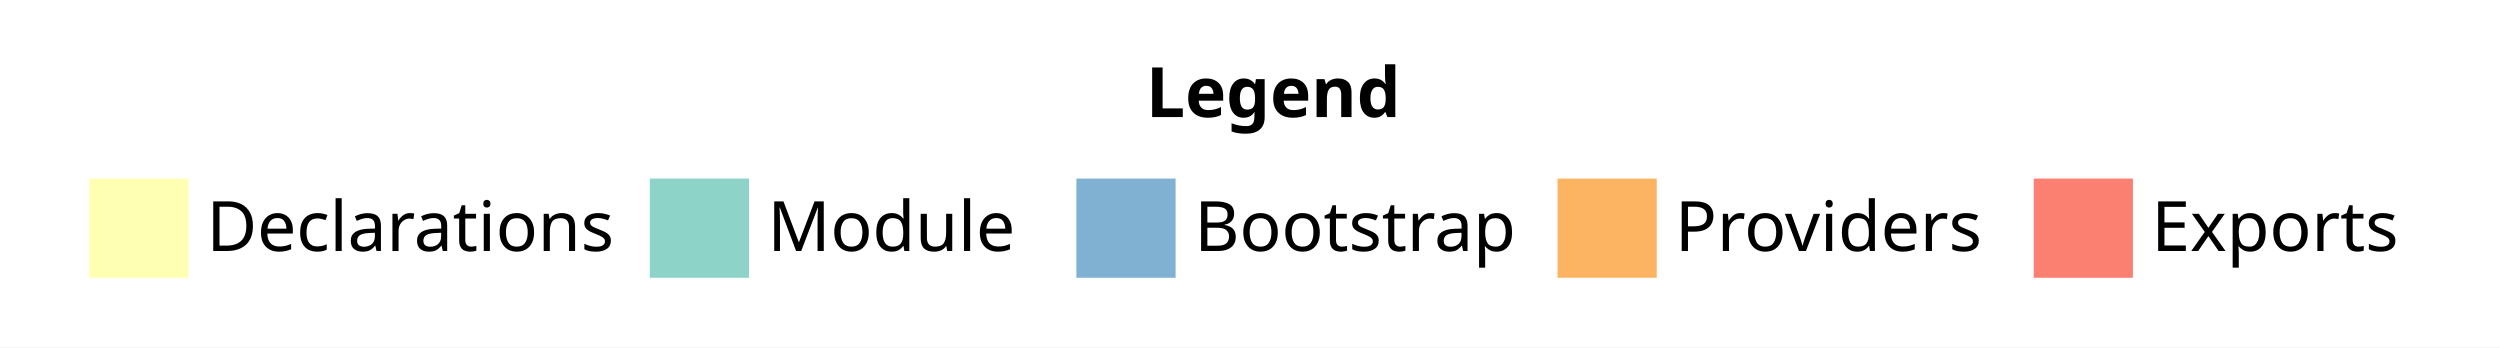
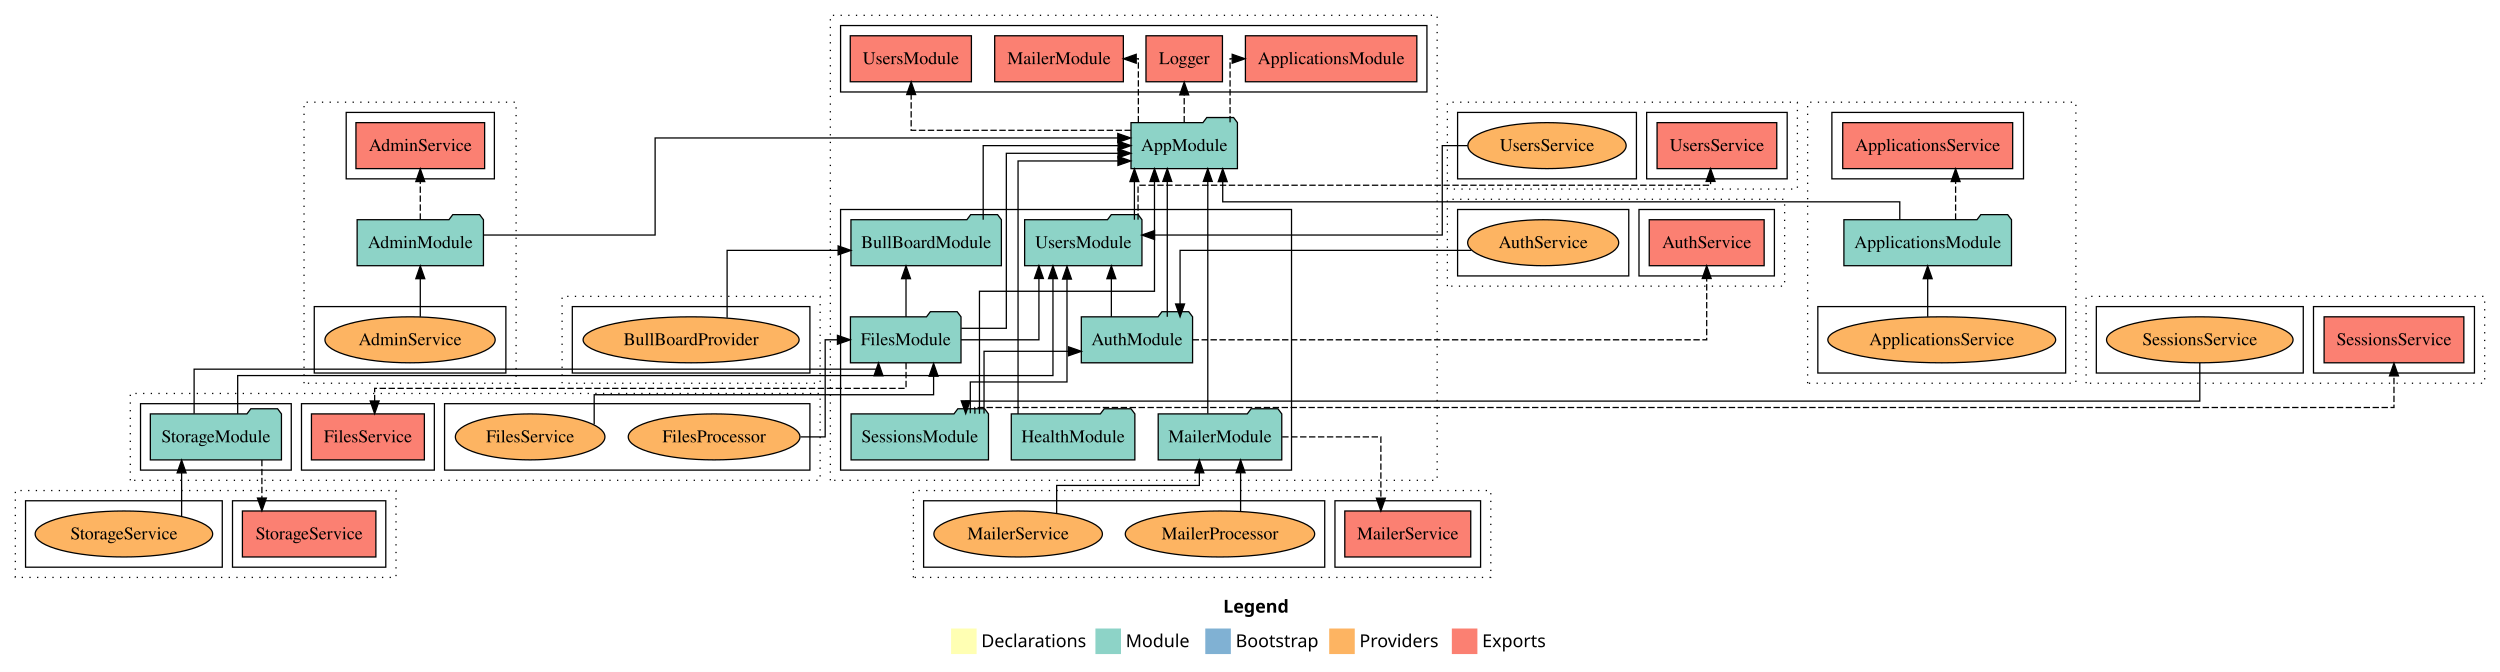
- <svg xmlns="http://www.w3.org/2000/svg" width="504pt" height="70pt" viewBox="0.00 0.00 504.00 70.00">
-   <g id="graph0" class="graph" transform="scale(1 1) rotate(0) translate(4 66)">
-     <polygon fill="#ffffff" stroke="transparent" points="-4,4 -4,-66 500,-66 500,4 -4,4" />
-     <text text-anchor="start" x="227.009" y="-42.4" font-family="sans-serif" font-weight="bold" font-size="14.00" fill="#000000">Legend</text>
-     <polygon fill="#ffffb3" stroke="transparent" points="14,-10 14,-30 34,-30 34,-10 14,-10" />
-     <text text-anchor="start" x="37.629" y="-15.4" font-family="sans-serif" font-size="14.00" fill="#000000">  Declarations</text>
-     <polygon fill="#8dd3c7" stroke="transparent" points="127,-10 127,-30 147,-30 147,-10 127,-10" />
-     <text text-anchor="start" x="150.725" y="-15.4" font-family="sans-serif" font-size="14.00" fill="#000000">  Module</text>
-     <polygon fill="#80b1d3" stroke="transparent" points="213,-10 213,-30 233,-30 233,-10 213,-10" />
-     <text text-anchor="start" x="236.781" y="-15.4" font-family="sans-serif" font-size="14.00" fill="#000000">  Bootstrap</text>
-     <polygon fill="#fdb462" stroke="transparent" points="310,-10 310,-30 330,-30 330,-10 310,-10" />
-     <text text-anchor="start" x="333.673" y="-15.4" font-family="sans-serif" font-size="14.00" fill="#000000">  Providers</text>
-     <polygon fill="#fb8072" stroke="transparent" points="406,-10 406,-30 426,-30 426,-10 406,-10" />
-     <text text-anchor="start" x="429.726" y="-15.4" font-family="sans-serif" font-size="14.00" fill="#000000">  Exports</text>
+ <svg xmlns="http://www.w3.org/2000/svg" width="1957pt" height="526pt" viewBox="0.00 0.00 1957.00 526.00">
+   <g id="graph0" class="graph" transform="scale(1 1) rotate(0) translate(4 522)">
+     <polygon fill="#ffffff" stroke="transparent" points="-4,4 -4,-522 1953,-522 1953,4 -4,4" />
+     <text text-anchor="start" x="953.509" y="-42.4" font-family="sans-serif" font-weight="bold" font-size="14.00" fill="#000000">Legend</text>
+     <polygon fill="#ffffb3" stroke="transparent" points="740.5,-10 740.5,-30 760.5,-30 760.5,-10 740.5,-10" />
+     <text text-anchor="start" x="764.129" y="-15.4" font-family="sans-serif" font-size="14.00" fill="#000000">  Declarations</text>
+     <polygon fill="#8dd3c7" stroke="transparent" points="853.5,-10 853.5,-30 873.5,-30 873.5,-10 853.5,-10" />
+     <text text-anchor="start" x="877.225" y="-15.4" font-family="sans-serif" font-size="14.00" fill="#000000">  Module</text>
+     <polygon fill="#80b1d3" stroke="transparent" points="939.5,-10 939.5,-30 959.5,-30 959.5,-10 939.5,-10" />
+     <text text-anchor="start" x="963.281" y="-15.4" font-family="sans-serif" font-size="14.00" fill="#000000">  Bootstrap</text>
+     <polygon fill="#fdb462" stroke="transparent" points="1036.5,-10 1036.5,-30 1056.5,-30 1056.5,-10 1036.5,-10" />
+     <text text-anchor="start" x="1060.173" y="-15.4" font-family="sans-serif" font-size="14.00" fill="#000000">  Providers</text>
+     <polygon fill="#fb8072" stroke="transparent" points="1132.5,-10 1132.5,-30 1152.5,-30 1152.5,-10 1132.5,-10" />
+     <text text-anchor="start" x="1156.226" y="-15.4" font-family="sans-serif" font-size="14.00" fill="#000000">  Exports</text>
+     <g id="clust1" class="cluster">
+       <polygon fill="none" stroke="#000000" stroke-dasharray="1,5" points="234,-222 234,-442 400,-442 400,-222 234,-222" />
+     </g>
+     <g id="clust4" class="cluster">
+       <polygon fill="none" stroke="#000000" points="267,-382 267,-434 383,-434 383,-382 267,-382" />
+     </g>
+     <g id="clust6" class="cluster">
+       <polygon fill="none" stroke="#000000" points="242,-230 242,-282 392,-282 392,-230 242,-230" />
+     </g>
+     <g id="clust7" class="cluster">
+       <polygon fill="none" stroke="#000000" stroke-dasharray="1,5" points="1411,-222 1411,-442 1621,-442 1621,-222 1411,-222" />
+     </g>
+     <g id="clust10" class="cluster">
+       <polygon fill="none" stroke="#000000" points="1430,-382 1430,-434 1580,-434 1580,-382 1430,-382" />
+     </g>
+     <g id="clust12" class="cluster">
+       <polygon fill="none" stroke="#000000" points="1419,-230 1419,-282 1613,-282 1613,-230 1419,-230" />
+     </g>
+     <g id="clust13" class="cluster">
+       <polygon fill="none" stroke="#000000" stroke-dasharray="1,5" points="646,-146 646,-510 1121,-510 1121,-146 646,-146" />
+     </g>
+     <g id="clust15" class="cluster">
+       <polygon fill="none" stroke="#000000" points="654,-154 654,-358 1007,-358 1007,-154 654,-154" />
+     </g>
+     <g id="clust16" class="cluster">
+       <polygon fill="none" stroke="#000000" points="654,-450 654,-502 1113,-502 1113,-450 654,-450" />
+     </g>
+     <g id="clust19" class="cluster">
+       <polygon fill="none" stroke="#000000" stroke-dasharray="1,5" points="1129,-298 1129,-366 1393,-366 1393,-298 1129,-298" />
+     </g>
+     <g id="clust22" class="cluster">
+       <polygon fill="none" stroke="#000000" points="1279,-306 1279,-358 1385,-358 1385,-306 1279,-306" />
+     </g>
+     <g id="clust24" class="cluster">
+       <polygon fill="none" stroke="#000000" points="1137,-306 1137,-358 1271,-358 1271,-306 1137,-306" />
+     </g>
+     <g id="clust25" class="cluster">
+       <polygon fill="none" stroke="#000000" stroke-dasharray="1,5" points="436,-222 436,-290 638,-290 638,-222 436,-222" />
+     </g>
+     <g id="clust30" class="cluster">
+       <polygon fill="none" stroke="#000000" points="444,-230 444,-282 630,-282 630,-230 444,-230" />
+     </g>
+     <g id="clust31" class="cluster">
+       <polygon fill="none" stroke="#000000" stroke-dasharray="1,5" points="98,-146 98,-214 638,-214 638,-146 98,-146" />
+     </g>
+     <g id="clust33" class="cluster">
+       <polygon fill="none" stroke="#000000" points="106,-154 106,-206 224,-206 224,-154 106,-154" />
+     </g>
+     <g id="clust34" class="cluster">
+       <polygon fill="none" stroke="#000000" points="232,-154 232,-206 336,-206 336,-154 232,-154" />
+     </g>
+     <g id="clust36" class="cluster">
+       <polygon fill="none" stroke="#000000" points="344,-154 344,-206 630,-206 630,-154 344,-154" />
+     </g>
+     <g id="clust43" class="cluster">
+       <polygon fill="none" stroke="#000000" stroke-dasharray="1,5" points="711,-70 711,-138 1163,-138 1163,-70 711,-70" />
+     </g>
+     <g id="clust46" class="cluster">
+       <polygon fill="none" stroke="#000000" points="1041,-78 1041,-130 1155,-130 1155,-78 1041,-78" />
+     </g>
+     <g id="clust48" class="cluster">
+       <polygon fill="none" stroke="#000000" points="719,-78 719,-130 1033,-130 1033,-78 719,-78" />
+     </g>
+     <g id="clust49" class="cluster">
+       <polygon fill="none" stroke="#000000" stroke-dasharray="1,5" points="1629,-222 1629,-290 1941,-290 1941,-222 1629,-222" />
+     </g>
+     <g id="clust52" class="cluster">
+       <polygon fill="none" stroke="#000000" points="1807,-230 1807,-282 1933,-282 1933,-230 1807,-230" />
+     </g>
+     <g id="clust54" class="cluster">
+       <polygon fill="none" stroke="#000000" points="1637,-230 1637,-282 1799,-282 1799,-230 1637,-230" />
+     </g>
+     <g id="clust55" class="cluster">
+       <polygon fill="none" stroke="#000000" stroke-dasharray="1,5" points="8,-70 8,-138 306,-138 306,-70 8,-70" />
+     </g>
+     <g id="clust58" class="cluster">
+       <polygon fill="none" stroke="#000000" points="178,-78 178,-130 298,-130 298,-78 178,-78" />
+     </g>
+     <g id="clust60" class="cluster">
+       <polygon fill="none" stroke="#000000" points="16,-78 16,-130 170,-130 170,-78 16,-78" />
+     </g>
+     <g id="clust61" class="cluster">
+       <polygon fill="none" stroke="#000000" stroke-dasharray="1,5" points="1129,-374 1129,-442 1403,-442 1403,-374 1129,-374" />
+     </g>
+     <g id="clust64" class="cluster">
+       <polygon fill="none" stroke="#000000" points="1285,-382 1285,-434 1395,-434 1395,-382 1285,-382" />
+     </g>
+     <g id="clust66" class="cluster">
+       <polygon fill="none" stroke="#000000" points="1137,-382 1137,-434 1277,-434 1277,-382 1137,-382" />
+     </g>
+     <g id="node1" class="node">
+       <polygon fill="#fb8072" stroke="#000000" points="375.366,-426 274.634,-426 274.634,-390 375.366,-390 375.366,-426" />
+       <text text-anchor="middle" x="325" y="-403.8" font-family="Times,serif" font-size="14.00" fill="#000000">AdminService </text>
+     </g>
+     <g id="node2" class="node">
+       <polygon fill="#8dd3c7" stroke="#000000" points="374.439,-350 371.439,-354 350.439,-354 347.439,-350 275.561,-350 275.561,-314 374.439,-314 374.439,-350" />
+       <text text-anchor="middle" x="325" y="-327.8" font-family="Times,serif" font-size="14.00" fill="#000000">AdminModule</text>
+     </g>
+     <g id="edge1" class="edge">
+       <path fill="none" stroke="#000000" stroke-dasharray="5,2" d="M325,-350.011C325,-350.011 325,-379.855 325,-379.855" />
+       <polygon fill="#000000" stroke="#000000" points="321.5,-379.855 325,-389.855 328.5,-379.855 321.5,-379.855" />
+     </g>
+     <g id="node14" class="node">
+       <polygon fill="#8dd3c7" stroke="#000000" points="964.657,-426 961.657,-430 940.657,-430 937.657,-426 881.343,-426 881.343,-390 964.657,-390 964.657,-426" />
+       <text text-anchor="middle" x="923" y="-403.8" font-family="Times,serif" font-size="14.00" fill="#000000">AppModule</text>
+     </g>
+     <g id="edge5" class="edge">
+       <path fill="none" stroke="#000000" d="M374.262,-338C428.713,-338 508.825,-338 508.825,-338 508.825,-338 508.825,-414 508.825,-414 508.825,-414 871.007,-414 871.007,-414" />
+       <polygon fill="#000000" stroke="#000000" points="871.008,-417.5 881.007,-414 871.007,-410.5 871.008,-417.5" />
+     </g>
+     <g id="node3" class="node">
+       <ellipse fill="#fdb462" stroke="#000000" cx="317" cy="-256" rx="66.632" ry="18" />
+       <text text-anchor="middle" x="317" y="-251.8" font-family="Times,serif" font-size="14.00" fill="#000000">AdminService</text>
+     </g>
+     <g id="edge2" class="edge">
+       <path fill="none" stroke="#000000" d="M325,-274.011C325,-274.011 325,-303.855 325,-303.855" />
+       <polygon fill="#000000" stroke="#000000" points="321.5,-303.855 325,-313.855 328.5,-303.855 321.5,-303.855" />
+     </g>
+     <g id="node4" class="node">
+       <polygon fill="#fb8072" stroke="#000000" points="1571.52,-426 1438.48,-426 1438.48,-390 1571.52,-390 1571.52,-426" />
+       <text text-anchor="middle" x="1505" y="-403.8" font-family="Times,serif" font-size="14.00" fill="#000000">ApplicationsService </text>
+     </g>
+     <g id="node5" class="node">
+       <polygon fill="#8dd3c7" stroke="#000000" points="1570.593,-350 1567.593,-354 1546.593,-354 1543.593,-350 1439.407,-350 1439.407,-314 1570.593,-314 1570.593,-350" />
+       <text text-anchor="middle" x="1505" y="-327.8" font-family="Times,serif" font-size="14.00" fill="#000000">ApplicationsModule</text>
+     </g>
+     <g id="edge3" class="edge">
+       <path fill="none" stroke="#000000" stroke-dasharray="5,2" d="M1526.849,-350.011C1526.849,-350.011 1526.849,-379.855 1526.849,-379.855" />
+       <polygon fill="#000000" stroke="#000000" points="1523.349,-379.855 1526.849,-389.855 1530.349,-379.855 1523.349,-379.855" />
+     </g>
+     <g id="edge6" class="edge">
+       <path fill="none" stroke="#000000" d="M1483.151,-350.243C1483.151,-357.43 1483.151,-364 1483.151,-364 1483.151,-364 953.143,-364 953.143,-364 953.143,-364 953.143,-379.849 953.143,-379.849" />
+       <polygon fill="#000000" stroke="#000000" points="949.643,-379.849 953.143,-389.849 956.643,-379.849 949.643,-379.849" />
+     </g>
+     <g id="node6" class="node">
+       <ellipse fill="#fdb462" stroke="#000000" cx="1516" cy="-256" rx="89.182" ry="18" />
+       <text text-anchor="middle" x="1516" y="-251.8" font-family="Times,serif" font-size="14.00" fill="#000000">ApplicationsService</text>
+     </g>
+     <g id="edge4" class="edge">
+       <path fill="none" stroke="#000000" d="M1505,-274.011C1505,-274.011 1505,-303.855 1505,-303.855" />
+       <polygon fill="#000000" stroke="#000000" points="1501.5,-303.855 1505,-313.855 1508.5,-303.855 1501.5,-303.855" />
+     </g>
+     <g id="node7" class="node">
+       <polygon fill="#8dd3c7" stroke="#000000" points="929.548,-274 926.548,-278 905.548,-278 902.548,-274 842.452,-274 842.452,-238 929.548,-238 929.548,-274" />
+       <text text-anchor="middle" x="886" y="-251.8" font-family="Times,serif" font-size="14.00" fill="#000000">AuthModule</text>
+     </g>
+     <g id="node13" class="node">
+       <polygon fill="#8dd3c7" stroke="#000000" points="889.922,-350 886.922,-354 865.922,-354 862.922,-350 798.078,-350 798.078,-314 889.922,-314 889.922,-350" />
+       <text text-anchor="middle" x="844" y="-327.8" font-family="Times,serif" font-size="14.00" fill="#000000">UsersModule</text>
+     </g>
+     <g id="edge34" class="edge">
+       <path fill="none" stroke="#000000" d="M865.968,-274.011C865.968,-274.011 865.968,-303.855 865.968,-303.855" />
+       <polygon fill="#000000" stroke="#000000" points="862.468,-303.855 865.968,-313.855 869.468,-303.855 862.468,-303.855" />
+     </g>
+     <g id="edge7" class="edge">
+       <path fill="none" stroke="#000000" d="M909.742,-274.033C909.742,-274.033 909.742,-379.99 909.742,-379.99" />
+       <polygon fill="#000000" stroke="#000000" points="906.242,-379.99 909.742,-389.99 913.242,-379.99 906.242,-379.99" />
+     </g>
+     <g id="node19" class="node">
+       <polygon fill="#fb8072" stroke="#000000" points="1376.976,-350 1287.024,-350 1287.024,-314 1376.976,-314 1376.976,-350" />
+       <text text-anchor="middle" x="1332" y="-327.8" font-family="Times,serif" font-size="14.00" fill="#000000">AuthService </text>
+     </g>
+     <g id="edge19" class="edge">
+       <path fill="none" stroke="#000000" stroke-dasharray="5,2" d="M929.576,-256C1041.802,-256 1332,-256 1332,-256 1332,-256 1332,-303.989 1332,-303.989" />
+       <polygon fill="#000000" stroke="#000000" points="1328.5,-303.989 1332,-313.989 1335.5,-303.989 1328.5,-303.989" />
+     </g>
+     <g id="node8" class="node">
+       <polygon fill="#8dd3c7" stroke="#000000" points="779.88,-350 776.88,-354 755.88,-354 752.88,-350 662.12,-350 662.12,-314 779.88,-314 779.88,-350" />
+       <text text-anchor="middle" x="721" y="-327.8" font-family="Times,serif" font-size="14.00" fill="#000000">BullBoardModule</text>
+     </g>
+     <g id="edge8" class="edge">
+       <path fill="none" stroke="#000000" d="M765.639,-350.011C765.639,-372.485 765.639,-408 765.639,-408 765.639,-408 871.243,-408 871.243,-408" />
+       <polygon fill="#000000" stroke="#000000" points="871.243,-411.5 881.243,-408 871.243,-404.5 871.243,-411.5" />
+     </g>
+     <g id="node9" class="node">
+       <polygon fill="#8dd3c7" stroke="#000000" points="748.273,-274 745.273,-278 724.273,-278 721.273,-274 661.727,-274 661.727,-238 748.273,-238 748.273,-274" />
+       <text text-anchor="middle" x="705" y="-251.8" font-family="Times,serif" font-size="14.00" fill="#000000">FilesModule</text>
+     </g>
+     <g id="edge21" class="edge">
+       <path fill="none" stroke="#000000" d="M705.223,-274.011C705.223,-274.011 705.223,-303.855 705.223,-303.855" />
+       <polygon fill="#000000" stroke="#000000" points="701.723,-303.855 705.223,-313.855 708.723,-303.855 701.723,-303.855" />
+     </g>
+     <g id="edge35" class="edge">
+       <path fill="none" stroke="#000000" d="M748.316,-256C776.965,-256 809.274,-256 809.274,-256 809.274,-256 809.274,-303.989 809.274,-303.989" />
+       <polygon fill="#000000" stroke="#000000" points="805.774,-303.989 809.274,-313.989 812.774,-303.989 805.774,-303.989" />
+     </g>
+     <g id="edge9" class="edge">
+       <path fill="none" stroke="#000000" d="M748.523,-265C766.736,-265 783.753,-265 783.753,-265 783.753,-265 783.753,-402 783.753,-402 783.753,-402 871.221,-402 871.221,-402" />
+       <polygon fill="#000000" stroke="#000000" points="871.221,-405.5 881.221,-402 871.221,-398.5 871.221,-405.5" />
+     </g>
+     <g id="node23" class="node">
+       <polygon fill="#fb8072" stroke="#000000" points="328.201,-198 239.799,-198 239.799,-162 328.201,-162 328.201,-198" />
+       <text text-anchor="middle" x="284" y="-175.8" font-family="Times,serif" font-size="14.00" fill="#000000">FilesService </text>
+     </g>
+     <g id="edge24" class="edge">
+       <path fill="none" stroke="#000000" stroke-dasharray="5,2" d="M705.25,-237.89C705.25,-228.103 705.25,-218 705.25,-218 705.25,-218 289.267,-218 289.267,-218 289.267,-218 289.267,-208.11 289.267,-208.11" />
+       <polygon fill="#000000" stroke="#000000" points="292.767,-208.11 289.267,-198.11 285.767,-208.11 292.767,-208.11" />
+     </g>
+     <g id="node10" class="node">
+       <polygon fill="#8dd3c7" stroke="#000000" points="884.367,-198 881.367,-202 860.367,-202 857.367,-198 787.633,-198 787.633,-162 884.367,-162 884.367,-198" />
+       <text text-anchor="middle" x="836" y="-175.8" font-family="Times,serif" font-size="14.00" fill="#000000">HealthModule</text>
+     </g>
+     <g id="edge10" class="edge">
+       <path fill="none" stroke="#000000" d="M792.928,-198.044C792.928,-249.958 792.928,-396 792.928,-396 792.928,-396 871.129,-396 871.129,-396" />
+       <polygon fill="#000000" stroke="#000000" points="871.129,-399.5 881.129,-396 871.128,-392.5 871.129,-399.5" />
+     </g>
+     <g id="node11" class="node">
+       <polygon fill="#8dd3c7" stroke="#000000" points="999.365,-198 996.365,-202 975.365,-202 972.365,-198 902.635,-198 902.635,-162 999.365,-162 999.365,-198" />
+       <text text-anchor="middle" x="951" y="-175.8" font-family="Times,serif" font-size="14.00" fill="#000000">MailerModule</text>
+     </g>
+     <g id="edge11" class="edge">
+       <path fill="none" stroke="#000000" d="M941.458,-198.273C941.458,-198.273 941.458,-379.957 941.458,-379.957" />
+       <polygon fill="#000000" stroke="#000000" points="937.958,-379.957 941.458,-389.957 944.958,-379.957 937.958,-379.957" />
+     </g>
+     <g id="node26" class="node">
+       <polygon fill="#fb8072" stroke="#000000" points="1147.293,-122 1048.707,-122 1048.707,-86 1147.293,-86 1147.293,-122" />
+       <text text-anchor="middle" x="1098" y="-99.8" font-family="Times,serif" font-size="14.00" fill="#000000">MailerService </text>
+     </g>
+     <g id="edge27" class="edge">
+       <path fill="none" stroke="#000000" stroke-dasharray="5,2" d="M999.696,-180C1035.138,-180 1076.95,-180 1076.95,-180 1076.95,-180 1076.95,-132.011 1076.95,-132.011" />
+       <polygon fill="#000000" stroke="#000000" points="1080.45,-132.011 1076.95,-122.011 1073.45,-132.011 1080.45,-132.011" />
+     </g>
+     <g id="node12" class="node">
+       <polygon fill="#8dd3c7" stroke="#000000" points="769.772,-198 766.772,-202 745.772,-202 742.772,-198 662.228,-198 662.228,-162 769.772,-162 769.772,-198" />
+       <text text-anchor="middle" x="716" y="-175.8" font-family="Times,serif" font-size="14.00" fill="#000000">SessionsModule</text>
+     </g>
+     <g id="edge18" class="edge">
+       <path fill="none" stroke="#000000" d="M766.303,-198.308C766.303,-218.145 766.303,-247 766.303,-247 766.303,-247 832.448,-247 832.448,-247" />
+       <polygon fill="#000000" stroke="#000000" points="832.448,-250.5 842.448,-247 832.448,-243.5 832.448,-250.5" />
+     </g>
+     <g id="edge36" class="edge">
+       <path fill="none" stroke="#000000" d="M755.553,-198.485C755.553,-210.14 755.553,-223 755.553,-223 755.553,-223 831.242,-223 831.242,-223 831.242,-223 831.242,-303.51 831.242,-303.51" />
+       <polygon fill="#000000" stroke="#000000" points="827.742,-303.51 831.242,-313.51 834.742,-303.51 827.742,-303.51" />
+     </g>
+     <g id="edge12" class="edge">
+       <path fill="none" stroke="#000000" d="M762.719,-198.064C762.719,-230.208 762.719,-294 762.719,-294 762.719,-294 899.726,-294 899.726,-294 899.726,-294 899.726,-379.936 899.726,-379.936" />
+       <polygon fill="#000000" stroke="#000000" points="896.226,-379.936 899.726,-389.936 903.226,-379.936 896.226,-379.936" />
+     </g>
+     <g id="node29" class="node">
+       <polygon fill="#fb8072" stroke="#000000" points="1924.7,-274 1815.3,-274 1815.3,-238 1924.7,-238 1924.7,-274" />
+       <text text-anchor="middle" x="1870" y="-251.8" font-family="Times,serif" font-size="14.00" fill="#000000">SessionsService </text>
+     </g>
+     <g id="edge30" class="edge">
+       <path fill="none" stroke="#000000" stroke-dasharray="5,2" d="M759.136,-198.122C759.136,-200.973 759.136,-203 759.136,-203 759.136,-203 1870,-203 1870,-203 1870,-203 1870,-227.76 1870,-227.76" />
+       <polygon fill="#000000" stroke="#000000" points="1866.5,-227.76 1870,-237.76 1873.5,-227.76 1866.5,-227.76" />
+     </g>
+     <g id="edge13" class="edge">
+       <path fill="none" stroke="#000000" d="M884.018,-350.011C884.018,-350.011 884.018,-379.855 884.018,-379.855" />
+       <polygon fill="#000000" stroke="#000000" points="880.518,-379.855 884.018,-389.855 887.518,-379.855 880.518,-379.855" />
+     </g>
+     <g id="node33" class="node">
+       <polygon fill="#fb8072" stroke="#000000" points="1386.849,-426 1293.151,-426 1293.151,-390 1386.849,-390 1386.849,-426" />
+       <text text-anchor="middle" x="1340" y="-403.8" font-family="Times,serif" font-size="14.00" fill="#000000">UsersService </text>
+     </g>
+     <g id="edge38" class="edge">
+       <path fill="none" stroke="#000000" stroke-dasharray="5,2" d="M886.864,-350.044C886.864,-362.563 886.864,-377 886.864,-377 886.864,-377 1335.032,-377 1335.032,-377 1335.032,-377 1335.032,-379.967 1335.032,-379.967" />
+       <polygon fill="#000000" stroke="#000000" points="1331.532,-379.967 1335.032,-389.967 1338.532,-379.967 1331.532,-379.967" />
+     </g>
+     <g id="node15" class="node">
+       <polygon fill="#fb8072" stroke="#000000" points="1105.093,-494 970.907,-494 970.907,-458 1105.093,-458 1105.093,-494" />
+       <text text-anchor="middle" x="1038" y="-471.8" font-family="Times,serif" font-size="14.00" fill="#000000">ApplicationsModule </text>
+     </g>
+     <g id="edge14" class="edge">
+       <path fill="none" stroke="#000000" stroke-dasharray="5,2" d="M958.896,-426.223C958.896,-446.365 958.896,-476 958.896,-476 958.896,-476 960.568,-476 960.568,-476" />
+       <polygon fill="#000000" stroke="#000000" points="960.568,-479.5 970.568,-476 960.568,-472.5 960.568,-479.5" />
+     </g>
+     <g id="node16" class="node">
+       <polygon fill="#fb8072" stroke="#000000" points="952.928,-494 893.072,-494 893.072,-458 952.928,-458 952.928,-494" />
+       <text text-anchor="middle" x="923" y="-471.8" font-family="Times,serif" font-size="14.00" fill="#000000">Logger </text>
+     </g>
+     <g id="edge15" class="edge">
+       <path fill="none" stroke="#000000" stroke-dasharray="5,2" d="M923,-426.223C923,-426.223 923,-447.727 923,-447.727" />
+       <polygon fill="#000000" stroke="#000000" points="919.5,-447.727 923,-457.727 926.5,-447.727 919.5,-447.727" />
+     </g>
+     <g id="node17" class="node">
+       <polygon fill="#fb8072" stroke="#000000" points="875.366,-494 774.634,-494 774.634,-458 875.366,-458 875.366,-494" />
+       <text text-anchor="middle" x="825" y="-471.8" font-family="Times,serif" font-size="14.00" fill="#000000">MailerModule </text>
+     </g>
+     <g id="edge16" class="edge">
+       <path fill="none" stroke="#000000" stroke-dasharray="5,2" d="M887.104,-426.223C887.104,-446.365 887.104,-476 887.104,-476 887.104,-476 885.423,-476 885.423,-476" />
+       <polygon fill="#000000" stroke="#000000" points="885.423,-472.5 875.423,-476 885.423,-479.5 885.423,-472.5" />
+     </g>
+     <g id="node18" class="node">
+       <polygon fill="#fb8072" stroke="#000000" points="756.421,-494 661.579,-494 661.579,-458 756.421,-458 756.421,-494" />
+       <text text-anchor="middle" x="709" y="-471.8" font-family="Times,serif" font-size="14.00" fill="#000000">UsersModule </text>
+     </g>
+     <g id="edge17" class="edge">
+       <path fill="none" stroke="#000000" stroke-dasharray="5,2" d="M881.281,-420C819.079,-420 709.26,-420 709.26,-420 709.26,-420 709.26,-447.973 709.26,-447.973" />
+       <polygon fill="#000000" stroke="#000000" points="705.76,-447.973 709.26,-457.973 712.76,-447.973 705.76,-447.973" />
+     </g>
+     <g id="node20" class="node">
+       <ellipse fill="#fdb462" stroke="#000000" cx="1204" cy="-332" rx="59.108" ry="18" />
+       <text text-anchor="middle" x="1204" y="-327.8" font-family="Times,serif" font-size="14.00" fill="#000000">AuthService</text>
+     </g>
+     <g id="edge20" class="edge">
+       <path fill="none" stroke="#000000" d="M1147.843,-326C1065.006,-326 919.758,-326 919.758,-326 919.758,-326 919.758,-284.027 919.758,-284.027" />
+       <polygon fill="#000000" stroke="#000000" points="923.258,-284.027 919.758,-274.027 916.258,-284.027 923.258,-284.027" />
+     </g>
+     <g id="node21" class="node">
+       <ellipse fill="#fdb462" stroke="#000000" cx="537" cy="-256" rx="84.55" ry="18" />
+       <text text-anchor="middle" x="537" y="-251.8" font-family="Times,serif" font-size="14.00" fill="#000000">BullBoardProvider</text>
+     </g>
+     <g id="edge22" class="edge">
+       <path fill="none" stroke="#000000" d="M565.175,-273.303C565.175,-294.032 565.175,-326 565.175,-326 565.175,-326 652.089,-326 652.089,-326" />
+       <polygon fill="#000000" stroke="#000000" points="652.089,-329.5 662.089,-326 652.089,-322.5 652.089,-329.5" />
+     </g>
+     <g id="node22" class="node">
+       <polygon fill="#8dd3c7" stroke="#000000" points="216.313,-198 213.313,-202 192.313,-202 189.313,-198 113.687,-198 113.687,-162 216.313,-162 216.313,-198" />
+       <text text-anchor="middle" x="165" y="-175.8" font-family="Times,serif" font-size="14.00" fill="#000000">StorageModule</text>
+     </g>
+     <g id="edge23" class="edge">
+       <path fill="none" stroke="#000000" d="M147.948,-198.24C147.948,-213.571 147.948,-233 147.948,-233 147.948,-233 683.682,-233 683.682,-233 683.682,-233 683.682,-233.488 683.682,-233.488" />
+       <polygon fill="#000000" stroke="#000000" points="680.183,-227.878 683.682,-237.878 687.183,-227.878 680.183,-227.878" />
+     </g>
+     <g id="edge37" class="edge">
+       <path fill="none" stroke="#000000" d="M182.052,-198.147C182.052,-211.739 182.052,-228 182.052,-228 182.052,-228 820.258,-228 820.258,-228 820.258,-228 820.258,-303.885 820.258,-303.885" />
+       <polygon fill="#000000" stroke="#000000" points="816.758,-303.885 820.258,-313.885 823.758,-303.885 816.758,-303.885" />
+     </g>
+     <g id="node31" class="node">
+       <polygon fill="#fb8072" stroke="#000000" points="290.241,-122 185.759,-122 185.759,-86 290.241,-86 290.241,-122" />
+       <text text-anchor="middle" x="238" y="-99.8" font-family="Times,serif" font-size="14.00" fill="#000000">StorageService </text>
+     </g>
+     <g id="edge32" class="edge">
+       <path fill="none" stroke="#000000" stroke-dasharray="5,2" d="M201.018,-161.989C201.018,-161.989 201.018,-132.145 201.018,-132.145" />
+       <polygon fill="#000000" stroke="#000000" points="204.518,-132.145 201.018,-122.145 197.518,-132.145 204.518,-132.145" />
+     </g>
+     <g id="node24" class="node">
+       <ellipse fill="#fdb462" stroke="#000000" cx="555" cy="-180" rx="67.208" ry="18" />
+       <text text-anchor="middle" x="555" y="-175.8" font-family="Times,serif" font-size="14.00" fill="#000000">FilesProcessor</text>
+     </g>
+     <g id="edge25" class="edge">
+       <path fill="none" stroke="#000000" d="M622.65,-180C633.875,-180 641.947,-180 641.947,-180 641.947,-180 641.947,-256 641.947,-256 641.947,-256 651.552,-256 651.552,-256" />
+       <polygon fill="#000000" stroke="#000000" points="651.552,-259.5 661.552,-256 651.552,-252.5 651.552,-259.5" />
+     </g>
+     <g id="node25" class="node">
+       <ellipse fill="#fdb462" stroke="#000000" cx="411" cy="-180" rx="58.541" ry="18" />
+       <text text-anchor="middle" x="411" y="-175.8" font-family="Times,serif" font-size="14.00" fill="#000000">FilesService</text>
+     </g>
+     <g id="edge26" class="edge">
+       <path fill="none" stroke="#000000" d="M461.123,-189.723C461.123,-199.457 461.123,-213 461.123,-213 461.123,-213 726.818,-213 726.818,-213 726.818,-213 726.818,-227.515 726.818,-227.515" />
+       <polygon fill="#000000" stroke="#000000" points="723.318,-227.514 726.818,-237.515 730.318,-227.515 723.318,-227.514" />
+     </g>
+     <g id="node27" class="node">
+       <ellipse fill="#fdb462" stroke="#000000" cx="951" cy="-104" rx="74.132" ry="18" />
+       <text text-anchor="middle" x="951" y="-99.8" font-family="Times,serif" font-size="14.00" fill="#000000">MailerProcessor</text>
+     </g>
+     <g id="edge28" class="edge">
+       <path fill="none" stroke="#000000" d="M967.144,-121.627C967.144,-121.627 967.144,-151.941 967.144,-151.941" />
+       <polygon fill="#000000" stroke="#000000" points="963.644,-151.941 967.144,-161.941 970.644,-151.941 963.644,-151.941" />
+     </g>
+     <g id="node28" class="node">
+       <ellipse fill="#fdb462" stroke="#000000" cx="793" cy="-104" rx="65.964" ry="18" />
+       <text text-anchor="middle" x="793" y="-99.8" font-family="Times,serif" font-size="14.00" fill="#000000">MailerService</text>
+     </g>
+     <g id="edge29" class="edge">
+       <path fill="none" stroke="#000000" d="M823.149,-120.336C823.149,-130.635 823.149,-142 823.149,-142 823.149,-142 934.856,-142 934.856,-142 934.856,-142 934.856,-151.89 934.856,-151.89" />
+       <polygon fill="#000000" stroke="#000000" points="931.356,-151.89 934.856,-161.89 938.356,-151.89 931.356,-151.89" />
+     </g>
+     <g id="node30" class="node">
+       <ellipse fill="#fdb462" stroke="#000000" cx="1718" cy="-256" rx="73.009" ry="18" />
+       <text text-anchor="middle" x="1718" y="-251.8" font-family="Times,serif" font-size="14.00" fill="#000000">SessionsService</text>
+     </g>
+     <g id="edge31" class="edge">
+       <path fill="none" stroke="#000000" d="M1718,-237.853C1718,-224.261 1718,-208 1718,-208 1718,-208 751.97,-208 751.97,-208 751.97,-208 751.97,-207.021 751.97,-207.021" />
+       <polygon fill="#000000" stroke="#000000" points="755.47,-208.207 751.97,-198.207 748.47,-208.207 755.47,-208.207" />
+     </g>
+     <g id="node32" class="node">
+       <ellipse fill="#fdb462" stroke="#000000" cx="93" cy="-104" rx="69.478" ry="18" />
+       <text text-anchor="middle" x="93" y="-99.8" font-family="Times,serif" font-size="14.00" fill="#000000">StorageService</text>
+     </g>
+     <g id="edge33" class="edge">
+       <path fill="none" stroke="#000000" d="M138.166,-117.94C138.166,-117.94 138.166,-151.844 138.166,-151.844" />
+       <polygon fill="#000000" stroke="#000000" points="134.666,-151.844 138.166,-161.844 141.666,-151.844 134.666,-151.844" />
+     </g>
+     <g id="node34" class="node">
+       <ellipse fill="#fdb462" stroke="#000000" cx="1207" cy="-408" rx="61.952" ry="18" />
+       <text text-anchor="middle" x="1207" y="-403.8" font-family="Times,serif" font-size="14.00" fill="#000000">UsersService</text>
+     </g>
+     <g id="edge39" class="edge">
+       <path fill="none" stroke="#000000" d="M1144.847,-408C1133.41,-408 1124.996,-408 1124.996,-408 1124.996,-408 1124.996,-338 1124.996,-338 1124.996,-338 899.772,-338 899.772,-338" />
+       <polygon fill="#000000" stroke="#000000" points="899.772,-334.5 889.772,-338 899.772,-341.5 899.772,-334.5" />
+     </g>
  </g>
</svg>
